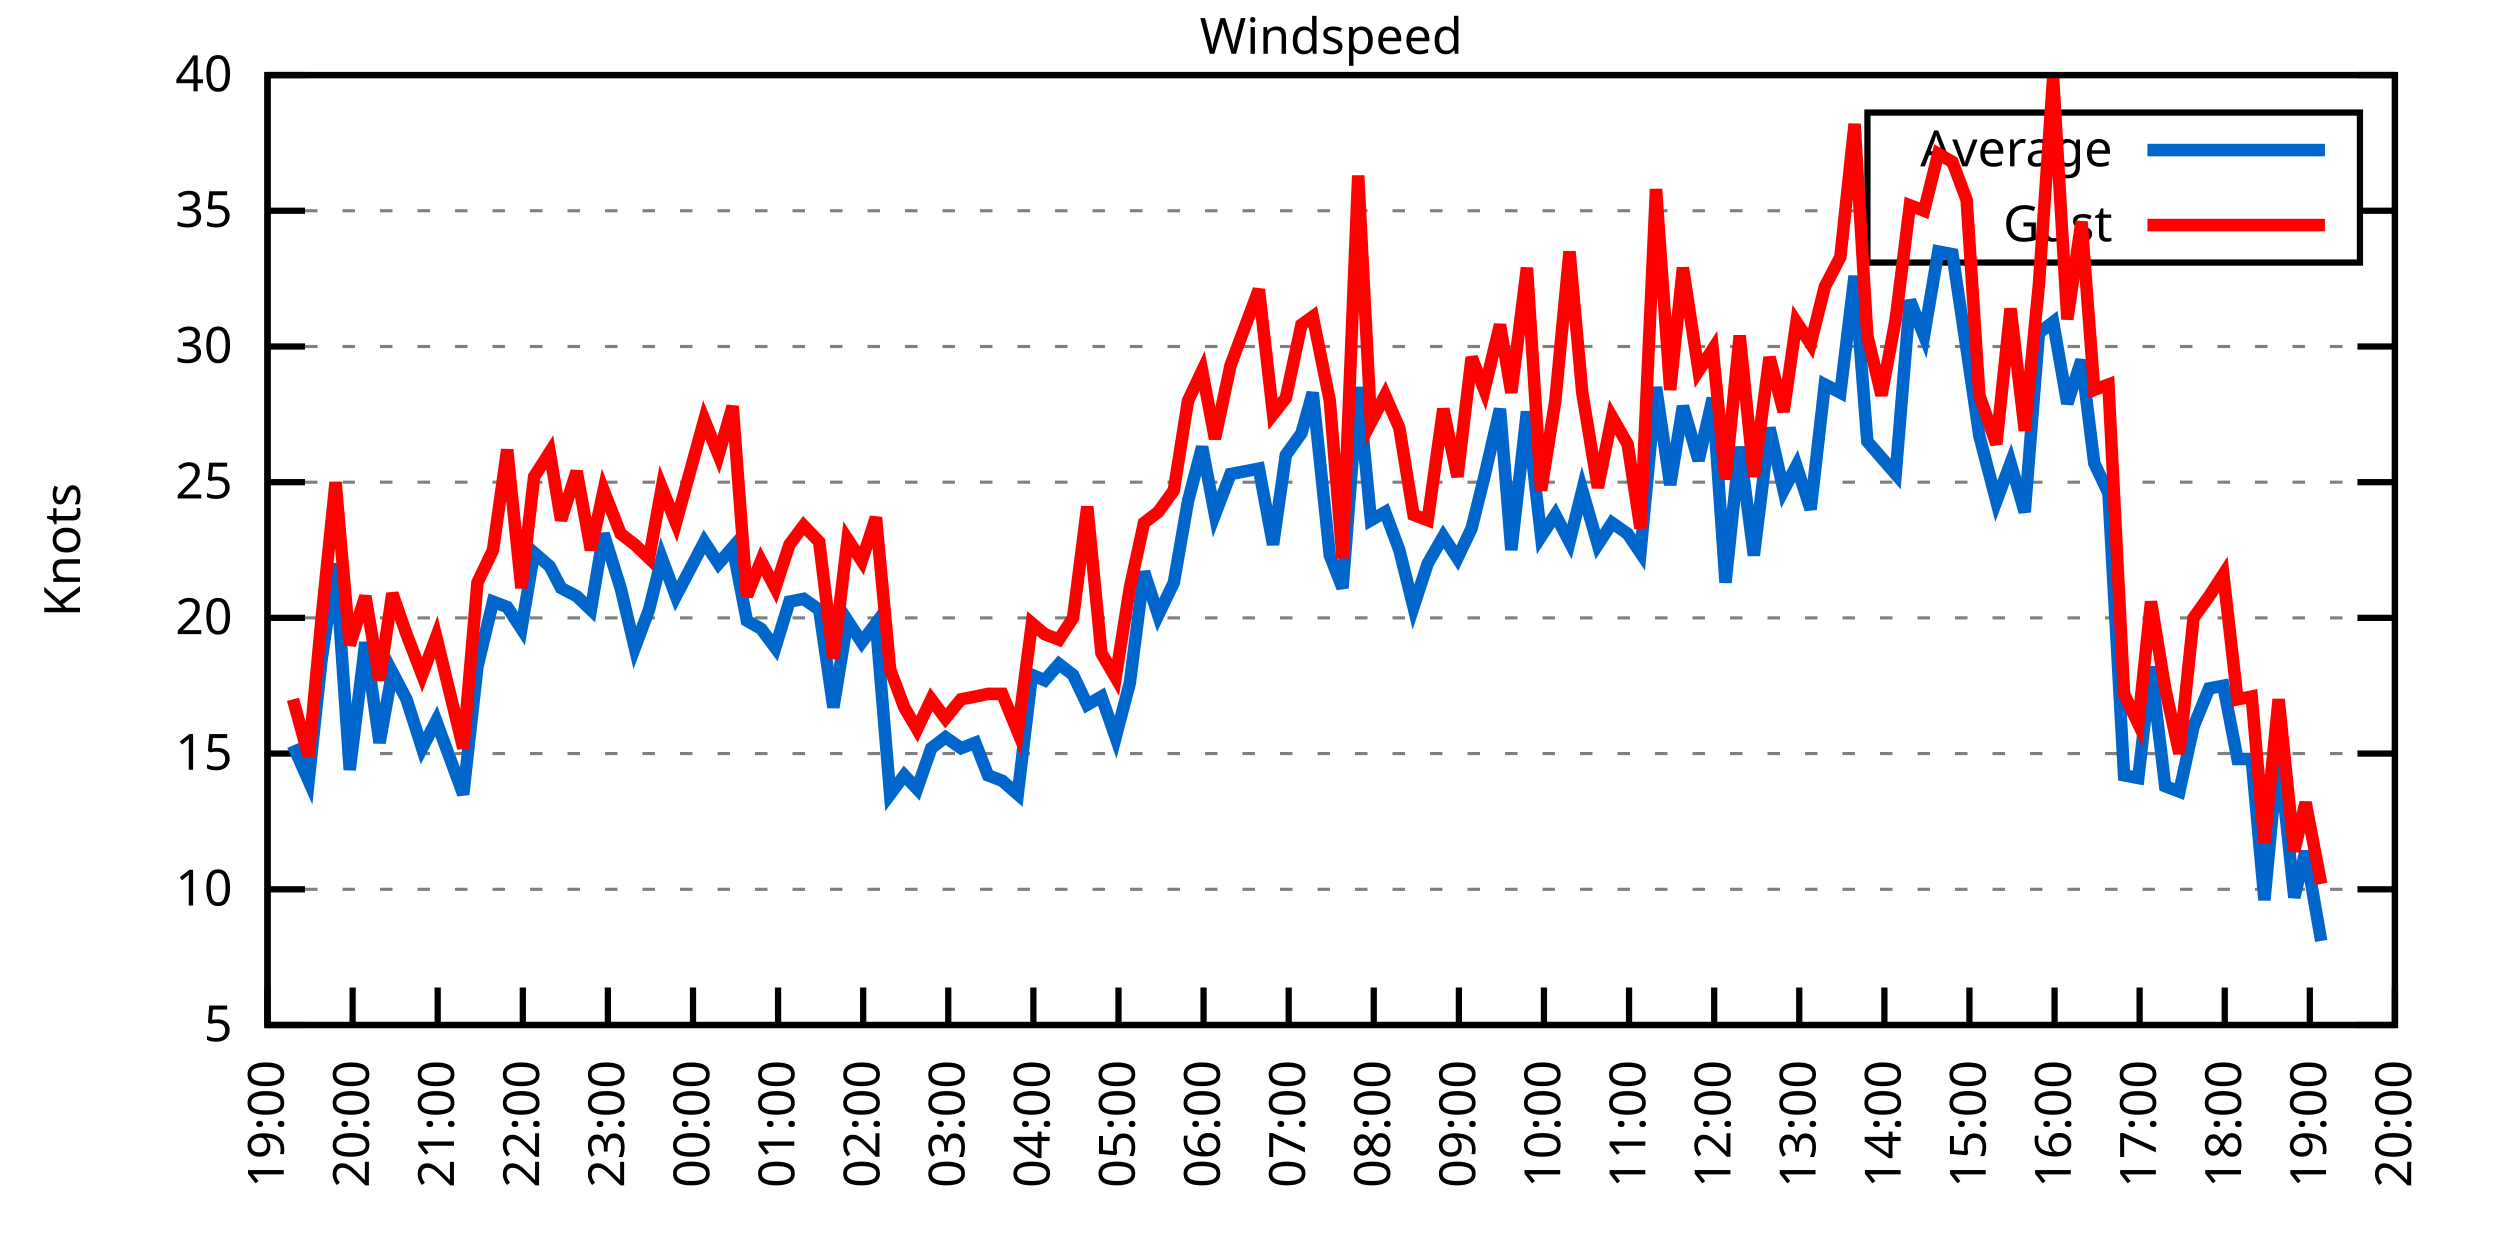
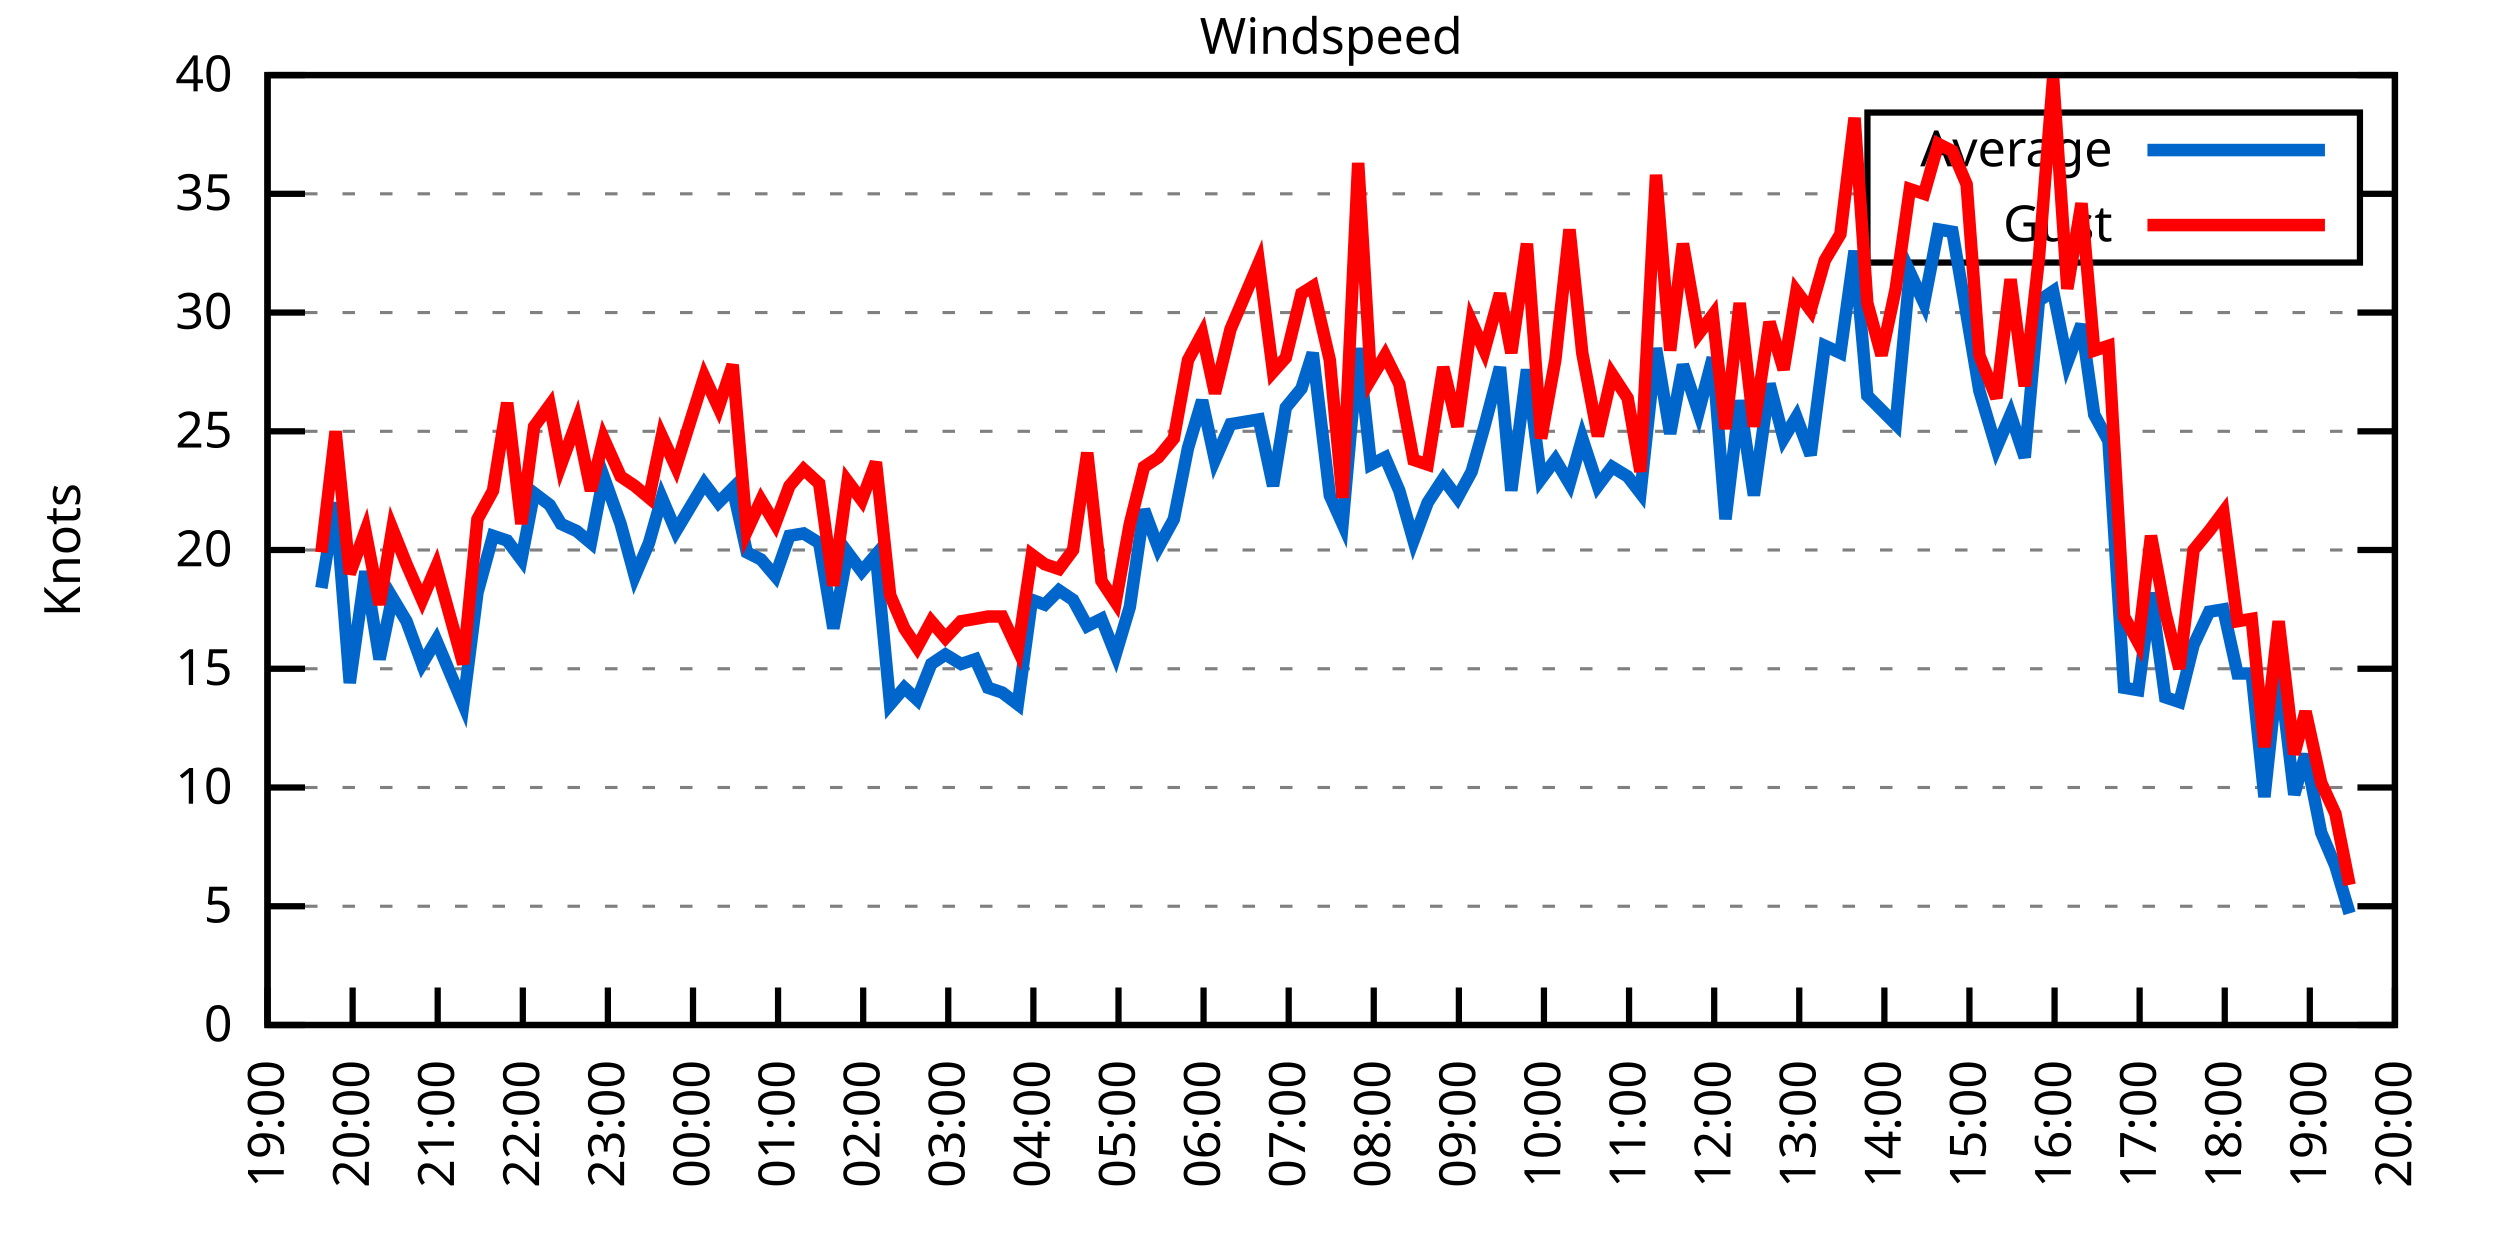
<svg xmlns="http://www.w3.org/2000/svg" xmlns:xlink="http://www.w3.org/1999/xlink" width="400" height="200" viewBox="0 0 400 200">
  <g id="gnuplot_canvas">
    <rect x="0" y="0" width="400" height="200" fill="none" />
    <defs>
      <circle id="gpDot" r="0.5" stroke-width="0.5" stroke="currentColor" />
      <path id="gpPt0" stroke-width="0.333" stroke="currentColor" d="M-1,0 h2 M0,-1 v2" />
      <path id="gpPt1" stroke-width="0.333" stroke="currentColor" d="M-1,-1 L1,1 M1,-1 L-1,1" />
      <path id="gpPt2" stroke-width="0.333" stroke="currentColor" d="M-1,0 L1,0 M0,-1 L0,1 M-1,-1 L1,1 M-1,1 L1,-1" />
      <rect id="gpPt3" stroke-width="0.333" stroke="currentColor" x="-1" y="-1" width="2" height="2" />
      <rect id="gpPt4" stroke-width="0.333" stroke="currentColor" fill="currentColor" x="-1" y="-1" width="2" height="2" />
      <circle id="gpPt5" stroke-width="0.333" stroke="currentColor" cx="0" cy="0" r="1" />
      <use xlink:href="#gpPt5" id="gpPt6" fill="currentColor" stroke="none" />
      <path id="gpPt7" stroke-width="0.333" stroke="currentColor" d="M0,-1.33 L-1.33,0.67 L1.33,0.67 z" />
      <use xlink:href="#gpPt7" id="gpPt8" fill="currentColor" stroke="none" />
      <use xlink:href="#gpPt7" id="gpPt9" stroke="currentColor" transform="rotate(180)" />
      <use xlink:href="#gpPt9" id="gpPt10" fill="currentColor" stroke="none" />
      <use xlink:href="#gpPt3" id="gpPt11" stroke="currentColor" transform="rotate(45)" />
      <use xlink:href="#gpPt11" id="gpPt12" fill="currentColor" stroke="none" />
      <path id="gpPt13" stroke-width="0.333" stroke="currentColor" d="M0,1.330 L1.265,0.411 L0.782,-1.067 L-0.782,-1.076 L-1.265,0.411 z" />
      <use xlink:href="#gpPt13" id="gpPt14" fill="currentColor" stroke="none" />
      <filter id="textbox" filterUnits="objectBoundingBox" x="0" y="0" height="1" width="1">
        <feFlood flood-color="white" flood-opacity="1" result="bgnd" />
        <feComposite in="SourceGraphic" in2="bgnd" operator="atop" />
      </filter>
      <filter id="greybox" filterUnits="objectBoundingBox" x="0" y="0" height="1" width="1">
        <feFlood flood-color="lightgrey" flood-opacity="1" result="grey" />
        <feComposite in="SourceGraphic" in2="grey" operator="atop" />
      </filter>
    </defs>
    <g fill="none" color="white" stroke="currentColor" stroke-width="1.00" stroke-linecap="butt" stroke-linejoin="miter">
</g>
    <g fill="none" color="black" stroke="currentColor" stroke-width="1.00" stroke-linecap="butt" stroke-linejoin="miter">
      <g stroke="none" shape-rendering="crispEdges">
        <polygon fill="rgb(255, 255, 255)" points="42.80,164.00 383.18,164.00 383.18,12.02 42.80,12.02 " />
      </g>
    </g>
    <g fill="none" color="black" stroke="currentColor" stroke-width="1.00" stroke-linecap="butt" stroke-linejoin="miter">
</g>
    <g fill="none" color="black" stroke="black" stroke-width="0.50" stroke-linecap="butt" stroke-linejoin="miter">
</g>
    <g fill="none" color="gray" stroke="currentColor" stroke-width="0.50" stroke-linecap="butt" stroke-linejoin="miter">
      <path stroke="gray" stroke-dasharray="2,4" class="gridline" d="M42.80,164.00 L383.19,164.00  " />
    </g>
    <g fill="none" color="gray" stroke="gray" stroke-width="1.00" stroke-linecap="butt" stroke-linejoin="miter">
</g>
    <g fill="none" color="black" stroke="currentColor" stroke-width="1.00" stroke-linecap="butt" stroke-linejoin="miter">
      <path stroke="black" d="M42.80,164.00 L48.80,164.00 M383.19,164.00 L377.19,164.00  " />
      <g transform="translate(37.20,166.60)" stroke="none" fill="black" font-family="Sans" font-size="8.00" text-anchor="end">
        <text>
+           <tspan font-family="Sans"> 0</tspan>
+         </text>
+       </g>
+     </g>
+     <g fill="none" color="black" stroke="currentColor" stroke-width="1.00" stroke-linecap="butt" stroke-linejoin="miter">
+ </g>
+     <g fill="none" color="black" stroke="black" stroke-width="0.50" stroke-linecap="butt" stroke-linejoin="miter">
+ </g>
+     <g fill="none" color="gray" stroke="currentColor" stroke-width="0.50" stroke-linecap="butt" stroke-linejoin="miter">
+       <path stroke="gray" stroke-dasharray="2,4" class="gridline" d="M42.80,145.00 L383.19,145.00  " />
+     </g>
+     <g fill="none" color="gray" stroke="gray" stroke-width="1.00" stroke-linecap="butt" stroke-linejoin="miter">
+ </g>
+     <g fill="none" color="black" stroke="currentColor" stroke-width="1.00" stroke-linecap="butt" stroke-linejoin="miter">
+       <path stroke="black" d="M42.80,145.00 L48.80,145.00 M383.19,145.00 L377.19,145.00  " />
+       <g transform="translate(37.20,147.60)" stroke="none" fill="black" font-family="Sans" font-size="8.00" text-anchor="end">
+         <text>
          <tspan font-family="Sans"> 5</tspan>
        </text>
      </g>
    </g>
    <g fill="none" color="black" stroke="currentColor" stroke-width="1.00" stroke-linecap="butt" stroke-linejoin="miter">
</g>
    <g fill="none" color="black" stroke="black" stroke-width="0.50" stroke-linecap="butt" stroke-linejoin="miter">
</g>
    <g fill="none" color="gray" stroke="currentColor" stroke-width="0.50" stroke-linecap="butt" stroke-linejoin="miter">
-       <path stroke="gray" stroke-dasharray="2,4" class="gridline" d="M42.80,142.29 L383.19,142.29  " />
-     </g>
-     <g fill="none" color="gray" stroke="gray" stroke-width="1.00" stroke-linecap="butt" stroke-linejoin="miter">
- </g>
-     <g fill="none" color="black" stroke="currentColor" stroke-width="1.00" stroke-linecap="butt" stroke-linejoin="miter">
-       <path stroke="black" d="M42.80,142.29 L48.80,142.29 M383.19,142.29 L377.19,142.29  " />
-       <g transform="translate(37.20,144.89)" stroke="none" fill="black" font-family="Sans" font-size="8.00" text-anchor="end">
+       <path stroke="gray" stroke-dasharray="2,4" class="gridline" d="M42.80,126.00 L383.19,126.00  " />
+     </g>
+     <g fill="none" color="gray" stroke="gray" stroke-width="1.00" stroke-linecap="butt" stroke-linejoin="miter">
+ </g>
+     <g fill="none" color="black" stroke="currentColor" stroke-width="1.00" stroke-linecap="butt" stroke-linejoin="miter">
+       <path stroke="black" d="M42.80,126.00 L48.80,126.00 M383.19,126.00 L377.19,126.00  " />
+       <g transform="translate(37.20,128.60)" stroke="none" fill="black" font-family="Sans" font-size="8.00" text-anchor="end">
        <text>
          <tspan font-family="Sans"> 10</tspan>
        </text>
      </g>
    </g>
    <g fill="none" color="black" stroke="currentColor" stroke-width="1.00" stroke-linecap="butt" stroke-linejoin="miter">
</g>
    <g fill="none" color="black" stroke="black" stroke-width="0.50" stroke-linecap="butt" stroke-linejoin="miter">
</g>
    <g fill="none" color="gray" stroke="currentColor" stroke-width="0.50" stroke-linecap="butt" stroke-linejoin="miter">
-       <path stroke="gray" stroke-dasharray="2,4" class="gridline" d="M42.80,120.57 L383.19,120.57  " />
-     </g>
-     <g fill="none" color="gray" stroke="gray" stroke-width="1.00" stroke-linecap="butt" stroke-linejoin="miter">
- </g>
-     <g fill="none" color="black" stroke="currentColor" stroke-width="1.00" stroke-linecap="butt" stroke-linejoin="miter">
-       <path stroke="black" d="M42.80,120.57 L48.80,120.57 M383.19,120.57 L377.19,120.57  " />
-       <g transform="translate(37.20,123.17)" stroke="none" fill="black" font-family="Sans" font-size="8.00" text-anchor="end">
+       <path stroke="gray" stroke-dasharray="2,4" class="gridline" d="M42.80,107.00 L383.19,107.00  " />
+     </g>
+     <g fill="none" color="gray" stroke="gray" stroke-width="1.00" stroke-linecap="butt" stroke-linejoin="miter">
+ </g>
+     <g fill="none" color="black" stroke="currentColor" stroke-width="1.00" stroke-linecap="butt" stroke-linejoin="miter">
+       <path stroke="black" d="M42.80,107.00 L48.80,107.00 M383.19,107.00 L377.19,107.00  " />
+       <g transform="translate(37.20,109.60)" stroke="none" fill="black" font-family="Sans" font-size="8.00" text-anchor="end">
        <text>
          <tspan font-family="Sans"> 15</tspan>
        </text>
      </g>
    </g>
    <g fill="none" color="black" stroke="currentColor" stroke-width="1.00" stroke-linecap="butt" stroke-linejoin="miter">
</g>
    <g fill="none" color="black" stroke="black" stroke-width="0.50" stroke-linecap="butt" stroke-linejoin="miter">
</g>
    <g fill="none" color="gray" stroke="currentColor" stroke-width="0.50" stroke-linecap="butt" stroke-linejoin="miter">
-       <path stroke="gray" stroke-dasharray="2,4" class="gridline" d="M42.80,98.86 L383.19,98.86  " />
-     </g>
-     <g fill="none" color="gray" stroke="gray" stroke-width="1.00" stroke-linecap="butt" stroke-linejoin="miter">
- </g>
-     <g fill="none" color="black" stroke="currentColor" stroke-width="1.00" stroke-linecap="butt" stroke-linejoin="miter">
-       <path stroke="black" d="M42.80,98.86 L48.80,98.86 M383.19,98.86 L377.19,98.86  " />
-       <g transform="translate(37.20,101.46)" stroke="none" fill="black" font-family="Sans" font-size="8.00" text-anchor="end">
+       <path stroke="gray" stroke-dasharray="2,4" class="gridline" d="M42.80,88.00 L383.19,88.00  " />
+     </g>
+     <g fill="none" color="gray" stroke="gray" stroke-width="1.00" stroke-linecap="butt" stroke-linejoin="miter">
+ </g>
+     <g fill="none" color="black" stroke="currentColor" stroke-width="1.00" stroke-linecap="butt" stroke-linejoin="miter">
+       <path stroke="black" d="M42.80,88.00 L48.80,88.00 M383.19,88.00 L377.19,88.00  " />
+       <g transform="translate(37.20,90.60)" stroke="none" fill="black" font-family="Sans" font-size="8.00" text-anchor="end">
        <text>
          <tspan font-family="Sans"> 20</tspan>
        </text>
      </g>
    </g>
    <g fill="none" color="black" stroke="currentColor" stroke-width="1.00" stroke-linecap="butt" stroke-linejoin="miter">
</g>
    <g fill="none" color="black" stroke="black" stroke-width="0.50" stroke-linecap="butt" stroke-linejoin="miter">
</g>
    <g fill="none" color="gray" stroke="currentColor" stroke-width="0.50" stroke-linecap="butt" stroke-linejoin="miter">
-       <path stroke="gray" stroke-dasharray="2,4" class="gridline" d="M42.80,77.15 L383.19,77.15  " />
-     </g>
-     <g fill="none" color="gray" stroke="gray" stroke-width="1.00" stroke-linecap="butt" stroke-linejoin="miter">
- </g>
-     <g fill="none" color="black" stroke="currentColor" stroke-width="1.00" stroke-linecap="butt" stroke-linejoin="miter">
-       <path stroke="black" d="M42.80,77.15 L48.80,77.15 M383.19,77.15 L377.19,77.15  " />
-       <g transform="translate(37.20,79.75)" stroke="none" fill="black" font-family="Sans" font-size="8.00" text-anchor="end">
+       <path stroke="gray" stroke-dasharray="2,4" class="gridline" d="M42.80,69.01 L383.19,69.01  " />
+     </g>
+     <g fill="none" color="gray" stroke="gray" stroke-width="1.00" stroke-linecap="butt" stroke-linejoin="miter">
+ </g>
+     <g fill="none" color="black" stroke="currentColor" stroke-width="1.00" stroke-linecap="butt" stroke-linejoin="miter">
+       <path stroke="black" d="M42.80,69.01 L48.80,69.01 M383.19,69.01 L377.19,69.01  " />
+       <g transform="translate(37.20,71.61)" stroke="none" fill="black" font-family="Sans" font-size="8.00" text-anchor="end">
        <text>
          <tspan font-family="Sans"> 25</tspan>
        </text>
      </g>
    </g>
    <g fill="none" color="black" stroke="currentColor" stroke-width="1.00" stroke-linecap="butt" stroke-linejoin="miter">
</g>
    <g fill="none" color="black" stroke="black" stroke-width="0.50" stroke-linecap="butt" stroke-linejoin="miter">
</g>
    <g fill="none" color="gray" stroke="currentColor" stroke-width="0.50" stroke-linecap="butt" stroke-linejoin="miter">
-       <path stroke="gray" stroke-dasharray="2,4" class="gridline" d="M42.80,55.44 L383.19,55.44  " />
-     </g>
-     <g fill="none" color="gray" stroke="gray" stroke-width="1.00" stroke-linecap="butt" stroke-linejoin="miter">
- </g>
-     <g fill="none" color="black" stroke="currentColor" stroke-width="1.00" stroke-linecap="butt" stroke-linejoin="miter">
-       <path stroke="black" d="M42.80,55.44 L48.80,55.44 M383.19,55.44 L377.19,55.44  " />
-       <g transform="translate(37.20,58.04)" stroke="none" fill="black" font-family="Sans" font-size="8.00" text-anchor="end">
+       <path stroke="gray" stroke-dasharray="2,4" class="gridline" d="M42.80,50.01 L383.19,50.01  " />
+     </g>
+     <g fill="none" color="gray" stroke="gray" stroke-width="1.00" stroke-linecap="butt" stroke-linejoin="miter">
+ </g>
+     <g fill="none" color="black" stroke="currentColor" stroke-width="1.00" stroke-linecap="butt" stroke-linejoin="miter">
+       <path stroke="black" d="M42.80,50.01 L48.80,50.01 M383.19,50.01 L377.19,50.01  " />
+       <g transform="translate(37.20,52.61)" stroke="none" fill="black" font-family="Sans" font-size="8.00" text-anchor="end">
        <text>
          <tspan font-family="Sans"> 30</tspan>
        </text>
      </g>
    </g>
    <g fill="none" color="black" stroke="currentColor" stroke-width="1.00" stroke-linecap="butt" stroke-linejoin="miter">
</g>
    <g fill="none" color="black" stroke="black" stroke-width="0.50" stroke-linecap="butt" stroke-linejoin="miter">
</g>
    <g fill="none" color="gray" stroke="currentColor" stroke-width="0.50" stroke-linecap="butt" stroke-linejoin="miter">
-       <path stroke="gray" stroke-dasharray="2,4" class="gridline" d="M42.80,33.72 L298.79,33.72 M377.59,33.72 L383.19,33.72  " />
-     </g>
-     <g fill="none" color="gray" stroke="gray" stroke-width="1.00" stroke-linecap="butt" stroke-linejoin="miter">
- </g>
-     <g fill="none" color="black" stroke="currentColor" stroke-width="1.00" stroke-linecap="butt" stroke-linejoin="miter">
-       <path stroke="black" d="M42.80,33.72 L48.80,33.72 M383.19,33.72 L377.19,33.72  " />
-       <g transform="translate(37.20,36.32)" stroke="none" fill="black" font-family="Sans" font-size="8.00" text-anchor="end">
+       <path stroke="gray" stroke-dasharray="2,4" class="gridline" d="M42.80,31.01 L298.79,31.01 M377.59,31.01 L383.19,31.01  " />
+     </g>
+     <g fill="none" color="gray" stroke="gray" stroke-width="1.00" stroke-linecap="butt" stroke-linejoin="miter">
+ </g>
+     <g fill="none" color="black" stroke="currentColor" stroke-width="1.00" stroke-linecap="butt" stroke-linejoin="miter">
+       <path stroke="black" d="M42.80,31.01 L48.80,31.01 M383.19,31.01 L377.19,31.01  " />
+       <g transform="translate(37.20,33.61)" stroke="none" fill="black" font-family="Sans" font-size="8.00" text-anchor="end">
        <text>
          <tspan font-family="Sans"> 35</tspan>
        </text>
      </g>
    </g>
    <g fill="none" color="black" stroke="currentColor" stroke-width="1.00" stroke-linecap="butt" stroke-linejoin="miter">
</g>
    <g fill="none" color="black" stroke="black" stroke-width="0.50" stroke-linecap="butt" stroke-linejoin="miter">
</g>
    <g fill="none" color="gray" stroke="currentColor" stroke-width="0.50" stroke-linecap="butt" stroke-linejoin="miter">
      <path stroke="gray" stroke-dasharray="2,4" class="gridline" d="M42.80,12.01 L383.19,12.01  " />
    </g>
    <g fill="none" color="gray" stroke="gray" stroke-width="1.00" stroke-linecap="butt" stroke-linejoin="miter">
</g>
    <g fill="none" color="black" stroke="currentColor" stroke-width="1.00" stroke-linecap="butt" stroke-linejoin="miter">
      <path stroke="black" d="M42.80,12.01 L48.80,12.01 M383.19,12.01 L377.19,12.01  " />
      <g transform="translate(37.20,14.61)" stroke="none" fill="black" font-family="Sans" font-size="8.00" text-anchor="end">
        <text>
          <tspan font-family="Sans"> 40</tspan>
        </text>
      </g>
    </g>
    <g fill="none" color="black" stroke="currentColor" stroke-width="1.00" stroke-linecap="butt" stroke-linejoin="miter">
      <path stroke="black" d="M42.80,164.00 L42.80,158.00  " />
      <g transform="translate(45.40,169.60) rotate(270.00)" stroke="none" fill="black" font-family="Sans" font-size="8.00" text-anchor="end">
        <text>
          <tspan font-family="Sans">19:00</tspan>
        </text>
      </g>
    </g>
    <g fill="none" color="black" stroke="currentColor" stroke-width="1.00" stroke-linecap="butt" stroke-linejoin="miter">
      <path stroke="black" d="M56.42,164.00 L56.42,158.00  " />
      <g transform="translate(59.02,169.60) rotate(270.00)" stroke="none" fill="black" font-family="Sans" font-size="8.00" text-anchor="end">
        <text>
          <tspan font-family="Sans">20:00</tspan>
        </text>
      </g>
    </g>
    <g fill="none" color="black" stroke="currentColor" stroke-width="1.00" stroke-linecap="butt" stroke-linejoin="miter">
      <path stroke="black" d="M70.03,164.00 L70.03,158.00  " />
      <g transform="translate(72.63,169.60) rotate(270.00)" stroke="none" fill="black" font-family="Sans" font-size="8.00" text-anchor="end">
        <text>
          <tspan font-family="Sans">21:00</tspan>
        </text>
      </g>
    </g>
    <g fill="none" color="black" stroke="currentColor" stroke-width="1.00" stroke-linecap="butt" stroke-linejoin="miter">
      <path stroke="black" d="M83.65,164.00 L83.65,158.00  " />
      <g transform="translate(86.25,169.60) rotate(270.00)" stroke="none" fill="black" font-family="Sans" font-size="8.00" text-anchor="end">
        <text>
          <tspan font-family="Sans">22:00</tspan>
        </text>
      </g>
    </g>
    <g fill="none" color="black" stroke="currentColor" stroke-width="1.00" stroke-linecap="butt" stroke-linejoin="miter">
      <path stroke="black" d="M97.26,164.00 L97.26,158.00  " />
      <g transform="translate(99.86,169.60) rotate(270.00)" stroke="none" fill="black" font-family="Sans" font-size="8.00" text-anchor="end">
        <text>
          <tspan font-family="Sans">23:00</tspan>
        </text>
      </g>
    </g>
    <g fill="none" color="black" stroke="currentColor" stroke-width="1.00" stroke-linecap="butt" stroke-linejoin="miter">
      <path stroke="black" d="M110.88,164.00 L110.88,158.00  " />
      <g transform="translate(113.48,169.60) rotate(270.00)" stroke="none" fill="black" font-family="Sans" font-size="8.00" text-anchor="end">
        <text>
          <tspan font-family="Sans">00:00</tspan>
        </text>
      </g>
    </g>
    <g fill="none" color="black" stroke="currentColor" stroke-width="1.00" stroke-linecap="butt" stroke-linejoin="miter">
      <path stroke="black" d="M124.49,164.00 L124.49,158.00  " />
      <g transform="translate(127.09,169.60) rotate(270.00)" stroke="none" fill="black" font-family="Sans" font-size="8.00" text-anchor="end">
        <text>
          <tspan font-family="Sans">01:00</tspan>
        </text>
      </g>
    </g>
    <g fill="none" color="black" stroke="currentColor" stroke-width="1.00" stroke-linecap="butt" stroke-linejoin="miter">
      <path stroke="black" d="M138.11,164.00 L138.11,158.00  " />
      <g transform="translate(140.71,169.60) rotate(270.00)" stroke="none" fill="black" font-family="Sans" font-size="8.00" text-anchor="end">
        <text>
          <tspan font-family="Sans">02:00</tspan>
        </text>
      </g>
    </g>
    <g fill="none" color="black" stroke="currentColor" stroke-width="1.00" stroke-linecap="butt" stroke-linejoin="miter">
      <path stroke="black" d="M151.72,164.00 L151.72,158.00  " />
      <g transform="translate(154.32,169.60) rotate(270.00)" stroke="none" fill="black" font-family="Sans" font-size="8.00" text-anchor="end">
        <text>
          <tspan font-family="Sans">03:00</tspan>
        </text>
      </g>
    </g>
    <g fill="none" color="black" stroke="currentColor" stroke-width="1.00" stroke-linecap="butt" stroke-linejoin="miter">
      <path stroke="black" d="M165.34,164.00 L165.34,158.00  " />
      <g transform="translate(167.94,169.60) rotate(270.00)" stroke="none" fill="black" font-family="Sans" font-size="8.00" text-anchor="end">
        <text>
          <tspan font-family="Sans">04:00</tspan>
        </text>
      </g>
    </g>
    <g fill="none" color="black" stroke="currentColor" stroke-width="1.00" stroke-linecap="butt" stroke-linejoin="miter">
      <path stroke="black" d="M178.96,164.00 L178.96,158.00  " />
      <g transform="translate(181.56,169.60) rotate(270.00)" stroke="none" fill="black" font-family="Sans" font-size="8.00" text-anchor="end">
        <text>
          <tspan font-family="Sans">05:00</tspan>
        </text>
      </g>
    </g>
    <g fill="none" color="black" stroke="currentColor" stroke-width="1.00" stroke-linecap="butt" stroke-linejoin="miter">
      <path stroke="black" d="M192.57,164.00 L192.57,158.00  " />
      <g transform="translate(195.17,169.60) rotate(270.00)" stroke="none" fill="black" font-family="Sans" font-size="8.00" text-anchor="end">
        <text>
          <tspan font-family="Sans">06:00</tspan>
        </text>
      </g>
    </g>
    <g fill="none" color="black" stroke="currentColor" stroke-width="1.00" stroke-linecap="butt" stroke-linejoin="miter">
      <path stroke="black" d="M206.19,164.00 L206.19,158.00  " />
      <g transform="translate(208.79,169.60) rotate(270.00)" stroke="none" fill="black" font-family="Sans" font-size="8.00" text-anchor="end">
        <text>
          <tspan font-family="Sans">07:00</tspan>
        </text>
      </g>
    </g>
    <g fill="none" color="black" stroke="currentColor" stroke-width="1.00" stroke-linecap="butt" stroke-linejoin="miter">
      <path stroke="black" d="M219.80,164.00 L219.80,158.00  " />
      <g transform="translate(222.40,169.60) rotate(270.00)" stroke="none" fill="black" font-family="Sans" font-size="8.00" text-anchor="end">
        <text>
          <tspan font-family="Sans">08:00</tspan>
        </text>
      </g>
    </g>
    <g fill="none" color="black" stroke="currentColor" stroke-width="1.00" stroke-linecap="butt" stroke-linejoin="miter">
      <path stroke="black" d="M233.42,164.00 L233.42,158.00  " />
      <g transform="translate(236.02,169.60) rotate(270.00)" stroke="none" fill="black" font-family="Sans" font-size="8.00" text-anchor="end">
        <text>
          <tspan font-family="Sans">09:00</tspan>
        </text>
      </g>
    </g>
    <g fill="none" color="black" stroke="currentColor" stroke-width="1.00" stroke-linecap="butt" stroke-linejoin="miter">
      <path stroke="black" d="M247.03,164.00 L247.03,158.00  " />
      <g transform="translate(249.63,169.60) rotate(270.00)" stroke="none" fill="black" font-family="Sans" font-size="8.00" text-anchor="end">
        <text>
          <tspan font-family="Sans">10:00</tspan>
        </text>
      </g>
    </g>
    <g fill="none" color="black" stroke="currentColor" stroke-width="1.00" stroke-linecap="butt" stroke-linejoin="miter">
      <path stroke="black" d="M260.65,164.00 L260.65,158.00  " />
      <g transform="translate(263.25,169.60) rotate(270.00)" stroke="none" fill="black" font-family="Sans" font-size="8.00" text-anchor="end">
        <text>
          <tspan font-family="Sans">11:00</tspan>
        </text>
      </g>
    </g>
    <g fill="none" color="black" stroke="currentColor" stroke-width="1.00" stroke-linecap="butt" stroke-linejoin="miter">
      <path stroke="black" d="M274.27,164.00 L274.27,158.00  " />
      <g transform="translate(276.87,169.60) rotate(270.00)" stroke="none" fill="black" font-family="Sans" font-size="8.00" text-anchor="end">
        <text>
          <tspan font-family="Sans">12:00</tspan>
        </text>
      </g>
    </g>
    <g fill="none" color="black" stroke="currentColor" stroke-width="1.00" stroke-linecap="butt" stroke-linejoin="miter">
      <path stroke="black" d="M287.88,164.00 L287.88,158.00  " />
      <g transform="translate(290.48,169.60) rotate(270.00)" stroke="none" fill="black" font-family="Sans" font-size="8.00" text-anchor="end">
        <text>
          <tspan font-family="Sans">13:00</tspan>
        </text>
      </g>
    </g>
    <g fill="none" color="black" stroke="currentColor" stroke-width="1.00" stroke-linecap="butt" stroke-linejoin="miter">
      <path stroke="black" d="M301.50,164.00 L301.50,158.00  " />
      <g transform="translate(304.10,169.60) rotate(270.00)" stroke="none" fill="black" font-family="Sans" font-size="8.00" text-anchor="end">
        <text>
          <tspan font-family="Sans">14:00</tspan>
        </text>
      </g>
    </g>
    <g fill="none" color="black" stroke="currentColor" stroke-width="1.00" stroke-linecap="butt" stroke-linejoin="miter">
      <path stroke="black" d="M315.11,164.00 L315.11,158.00  " />
      <g transform="translate(317.71,169.60) rotate(270.00)" stroke="none" fill="black" font-family="Sans" font-size="8.00" text-anchor="end">
        <text>
          <tspan font-family="Sans">15:00</tspan>
        </text>
      </g>
    </g>
    <g fill="none" color="black" stroke="currentColor" stroke-width="1.00" stroke-linecap="butt" stroke-linejoin="miter">
      <path stroke="black" d="M328.73,164.00 L328.73,158.00  " />
      <g transform="translate(331.33,169.60) rotate(270.00)" stroke="none" fill="black" font-family="Sans" font-size="8.00" text-anchor="end">
        <text>
          <tspan font-family="Sans">16:00</tspan>
        </text>
      </g>
    </g>
    <g fill="none" color="black" stroke="currentColor" stroke-width="1.00" stroke-linecap="butt" stroke-linejoin="miter">
      <path stroke="black" d="M342.34,164.00 L342.34,158.00  " />
      <g transform="translate(344.94,169.60) rotate(270.00)" stroke="none" fill="black" font-family="Sans" font-size="8.00" text-anchor="end">
        <text>
          <tspan font-family="Sans">17:00</tspan>
        </text>
      </g>
    </g>
    <g fill="none" color="black" stroke="currentColor" stroke-width="1.00" stroke-linecap="butt" stroke-linejoin="miter">
      <path stroke="black" d="M355.96,164.00 L355.96,158.00  " />
      <g transform="translate(358.56,169.60) rotate(270.00)" stroke="none" fill="black" font-family="Sans" font-size="8.00" text-anchor="end">
        <text>
          <tspan font-family="Sans">18:00</tspan>
        </text>
      </g>
    </g>
    <g fill="none" color="black" stroke="currentColor" stroke-width="1.00" stroke-linecap="butt" stroke-linejoin="miter">
      <path stroke="black" d="M369.57,164.00 L369.57,158.00  " />
      <g transform="translate(372.17,169.60) rotate(270.00)" stroke="none" fill="black" font-family="Sans" font-size="8.00" text-anchor="end">
        <text>
          <tspan font-family="Sans">19:00</tspan>
        </text>
      </g>
    </g>
    <g fill="none" color="black" stroke="currentColor" stroke-width="1.00" stroke-linecap="butt" stroke-linejoin="miter">
      <path stroke="black" d="M383.19,164.00 L383.19,158.00  " />
      <g transform="translate(385.79,169.60) rotate(270.00)" stroke="none" fill="black" font-family="Sans" font-size="8.00" text-anchor="end">
        <text>
          <tspan font-family="Sans">20:00</tspan>
        </text>
      </g>
    </g>
    <g fill="none" color="black" stroke="currentColor" stroke-width="1.00" stroke-linecap="butt" stroke-linejoin="miter">
</g>
    <g fill="none" color="black" stroke="currentColor" stroke-width="1.00" stroke-linecap="butt" stroke-linejoin="miter">
      <path stroke="black" d="M42.80,12.01 L42.80,164.00 L383.19,164.00 L383.19,12.01 L42.80,12.01 Z  " />
    </g>
    <g fill="none" color="black" stroke="currentColor" stroke-width="1.00" stroke-linecap="butt" stroke-linejoin="miter">
</g>
    <g fill="none" color="black" stroke="currentColor" stroke-width="1.00" stroke-linecap="butt" stroke-linejoin="miter">
      <path stroke="black" d="M298.79,42.01 L298.79,18.01 L377.59,18.01 L377.59,42.01 L298.79,42.01 Z  " />
    </g>
    <g id="Windspeed_plot_1">
      <g fill="none" color="white" stroke="black" stroke-width="2.00" stroke-linecap="butt" stroke-linejoin="miter">
</g>
      <g fill="none" color="black" stroke="currentColor" stroke-width="2.00" stroke-linecap="butt" stroke-linejoin="miter">
        <g transform="translate(337.99,26.61)" stroke="none" fill="black" font-family="Sans" font-size="8.00" text-anchor="end">
          <text>
            <tspan font-family="Sans">Average</tspan>
          </text>
        </g>
      </g>
      <g fill="none" color="black" stroke="currentColor" stroke-width="2.00" stroke-linecap="butt" stroke-linejoin="miter">
-         <path stroke="rgb(  0, 102, 204)" d="M343.59,24.01 L371.99,24.01 M46.88,119.27 L49.38,124.92 L51.42,105.81 L53.69,90.18 L55.96,123.18 L58.46,102.77   L60.73,118.84 L62.77,107.55 L65.04,111.89 L67.54,119.71 L69.80,115.36 L74.12,127.09 L76.39,106.68 L78.88,96.26   L81.15,97.12 L83.42,100.60 L85.46,88.44 L87.96,90.61 L89.77,94.08 L92.27,95.39 L94.54,97.56 L96.58,85.40   L99.30,94.08 L101.57,103.64 L103.84,97.56 L105.89,89.31 L108.15,95.39 L112.69,86.70 L114.96,90.18 L117.23,87.57   L119.50,99.30 L121.77,100.60 L124.04,103.64 L126.31,96.26 L128.58,95.82 L131.07,97.56 L133.34,113.19 L135.61,99.30   L137.88,102.77 L140.15,99.73 L142.42,127.09 L144.69,124.05 L146.73,126.22 L149.00,119.71 L151.27,117.97 L153.77,119.71   L156.04,118.84 L158.08,124.05 L160.35,124.92 L162.84,127.09 L165.11,107.98 L167.16,108.85 L169.43,106.24 L171.69,107.98   L173.96,112.76 L176.23,111.45 L178.50,117.97 L180.77,109.28 L183.04,91.48 L185.31,98.43 L187.81,93.22 L190.08,80.19   L192.34,71.50 L194.39,82.36 L196.88,75.85 L201.42,74.98 L203.69,87.14 L205.73,72.81 L208.23,69.33 L210.04,62.82   L212.77,88.87 L214.81,94.08 L217.31,61.95 L219.35,83.23 L221.62,81.93 L223.89,88.00 L226.16,97.12 L228.43,90.18   L230.92,85.83 L233.19,89.31 L235.46,84.53 L237.50,76.28 L240.00,65.42 L241.81,88.00 L244.31,65.86 L246.58,85.83   L248.85,82.36 L251.12,86.70 L253.16,78.45 L255.66,87.14 L257.93,83.66 L260.42,85.40 L262.47,88.44 L264.96,61.95   L267.23,77.58 L269.27,64.99 L271.77,73.67 L274.04,63.69 L276.08,93.22 L278.35,71.50 L280.62,88.87 L283.12,68.46   L285.38,78.45 L287.43,74.54 L289.70,81.49 L291.97,61.52 L294.46,62.82 L296.73,44.15 L298.77,70.63 L301.04,73.24   L303.31,75.85 L305.58,48.05 L307.85,53.70 L310.12,40.24 L312.39,40.67 L314.66,55.87 L316.70,69.77 L319.42,80.19   L321.69,74.11 L323.96,81.93 L326.23,53.26 L328.50,51.53 L330.77,64.56 L333.04,57.61 L335.08,74.11 L337.35,78.89   L339.85,124.05 L342.12,124.48 L344.16,106.68 L346.43,125.79 L348.70,126.65 L350.97,116.23 L353.46,110.15 L355.73,109.72   L358.00,121.44 L360.27,121.44 L362.31,144.02 L364.58,119.71 L367.08,143.59 L368.89,136.21 L371.39,150.54  " />
+         <path stroke="rgb(  0, 102, 204)" d="M343.59,24.01 L371.99,24.01 M51.42,94.08 L53.69,80.41 L55.96,109.28 L58.46,91.42 L60.73,105.48 L62.77,95.60   L65.04,99.40 L67.54,106.24 L69.80,102.44 L74.12,112.70 L76.39,94.84 L78.88,85.73 L81.15,86.49 L83.42,89.52   L85.46,78.89 L87.96,80.79 L89.77,83.83 L92.27,84.97 L94.54,86.87 L96.58,76.23 L99.30,83.83 L101.57,92.18   L103.84,86.87 L105.89,79.65 L108.15,84.97 L112.69,77.37 L114.96,80.41 L117.23,78.13 L119.50,88.38 L121.77,89.52   L124.04,92.18 L126.31,85.73 L128.58,85.35 L131.07,86.87 L133.34,100.54 L135.61,88.38 L137.88,91.42 L140.15,88.76   L142.42,112.70 L144.69,110.04 L146.73,111.94 L149.00,106.24 L151.27,104.72 L153.77,106.24 L156.04,105.48 L158.08,110.04   L160.35,110.80 L162.84,112.70 L165.11,95.98 L167.16,96.74 L169.43,94.46 L171.69,95.98 L173.96,100.16 L176.23,99.02   L178.50,104.72 L180.77,97.12 L183.04,81.55 L185.31,87.63 L187.81,83.07 L190.08,71.67 L192.34,64.07 L194.39,73.57   L196.88,67.87 L201.42,67.11 L203.69,77.75 L205.73,65.21 L208.23,62.17 L210.04,56.47 L212.77,79.27 L214.81,83.83   L217.31,55.71 L219.35,74.33 L221.62,73.19 L223.89,78.51 L226.16,86.49 L228.43,80.41 L230.92,76.61 L233.19,79.65   L235.46,75.47 L237.50,68.25 L240.00,58.75 L241.81,78.51 L244.31,59.13 L246.58,76.61 L248.85,73.57 L251.12,77.37   L253.16,70.15 L255.66,77.75 L257.93,74.71 L260.42,76.23 L262.47,78.89 L264.96,55.71 L267.23,69.39 L269.27,58.37   L271.77,65.97 L274.04,57.23 L276.08,83.07 L278.35,64.07 L280.62,79.27 L283.12,61.41 L285.38,70.15 L287.43,66.73   L289.70,72.81 L291.97,55.33 L294.46,56.47 L296.73,40.13 L298.77,63.31 L301.04,65.59 L303.31,67.87 L305.58,43.55   L307.85,48.49 L310.12,36.71 L312.39,37.09 L314.66,50.39 L316.70,62.55 L319.42,71.67 L321.69,66.35 L323.96,73.19   L326.23,48.11 L328.50,46.59 L330.77,57.99 L333.04,51.91 L335.08,66.35 L337.35,70.53 L339.85,110.04 L342.12,110.42   L344.16,94.84 L346.43,111.56 L348.70,112.32 L350.97,103.20 L353.46,97.88 L355.73,97.50 L358.00,107.76 L360.27,107.76   L362.31,127.52 L364.58,106.24 L367.08,127.14 L368.89,120.68 L371.39,133.22 L373.66,138.54 L375.93,146.14  " />
      </g>
    </g>
    <g id="Windspeed_plot_2">
      <g fill="none" color="black" stroke="currentColor" stroke-width="2.00" stroke-linecap="butt" stroke-linejoin="miter">
        <g transform="translate(337.99,38.61)" stroke="none" fill="black" font-family="Sans" font-size="8.00" text-anchor="end">
          <text>
            <tspan font-family="Sans">Gust</tspan>
          </text>
        </g>
      </g>
      <g fill="none" color="black" stroke="currentColor" stroke-width="2.00" stroke-linecap="butt" stroke-linejoin="miter">
-         <path stroke="rgb(255,   0,   0)" d="M343.59,36.01 L371.99,36.01 M46.88,111.89 L49.38,121.01 L51.42,99.30 L53.69,77.15 L55.96,103.20 L58.46,95.39   L60.73,108.85 L62.77,94.95 L65.04,101.47 L67.54,107.98 L69.80,101.90 L74.12,119.71 L76.39,93.22 L78.88,88.00   L81.15,71.94 L83.42,94.08 L85.46,76.28 L87.96,72.37 L89.77,83.23 L92.27,75.41 L94.54,88.00 L96.58,78.45   L99.30,85.40 L101.57,87.14 L103.84,89.31 L105.89,78.02 L108.15,83.66 L112.69,67.16 L114.96,72.81 L117.23,64.99   L119.50,95.39 L121.77,89.74 L124.04,94.08 L126.31,87.14 L128.58,84.10 L131.07,86.70 L133.34,105.38 L135.61,86.27   L137.88,89.74 L140.15,82.79 L142.42,107.11 L144.69,113.19 L146.73,116.67 L149.00,111.89 L151.27,114.93 L153.77,111.89   L156.04,111.45 L158.08,111.02 L160.35,111.02 L162.84,117.10 L165.11,99.73 L167.16,101.47 L169.43,102.34 L171.69,98.86   L173.96,81.06 L176.23,104.51 L178.50,108.42 L180.77,94.08 L183.04,83.66 L185.31,81.93 L187.81,78.45 L190.08,64.12   L192.34,59.34 L194.39,70.20 L196.88,58.48 L201.42,46.32 L203.69,66.29 L205.73,63.69 L208.23,51.96 L210.04,50.66   L212.77,64.12 L214.81,89.31 L217.31,28.08 L219.35,67.59 L221.62,63.25 L223.89,68.46 L226.16,82.36 L228.43,83.23   L230.92,65.42 L233.19,76.28 L235.46,57.17 L237.50,62.38 L240.00,51.96 L241.81,62.82 L244.31,42.84 L246.58,78.45   L248.85,64.12 L251.12,40.24 L253.16,62.82 L255.66,78.02 L257.93,66.73 L260.42,71.07 L262.47,84.53 L264.96,30.25   L267.23,62.38 L269.27,42.84 L271.77,59.34 L274.04,55.87 L276.08,76.71 L278.35,53.70 L280.62,76.28 L283.12,57.17   L285.38,65.86 L287.43,51.53 L289.70,55.00 L291.97,45.88 L294.46,41.11 L296.73,19.83 L298.77,53.70 L301.04,63.25   L303.31,51.09 L305.58,32.85 L307.85,33.72 L310.12,24.60 L312.39,25.91 L314.66,31.99 L316.70,63.25 L319.42,71.07   L321.69,49.36 L323.96,68.90 L326.23,45.45 L328.50,12.44 L330.77,51.09 L333.04,35.46 L335.08,62.38 L337.35,61.52   L339.85,111.02 L342.12,115.80 L344.16,96.26 L346.43,110.15 L348.70,120.57 L350.97,98.86 L353.46,95.39 L355.73,91.91   L358.00,111.89 L360.27,111.45 L362.31,134.90 L364.58,111.89 L367.08,136.21 L368.89,128.39 L371.39,141.42  " />
+         <path stroke="rgb(255,   0,   0)" d="M343.59,36.01 L371.99,36.01 M51.42,88.38 L53.69,69.01 L55.96,91.80 L58.46,84.97 L60.73,96.74 L62.77,84.59   L65.04,90.28 L67.54,95.98 L69.80,90.66 L74.12,106.24 L76.39,83.07 L78.88,78.51 L81.15,64.45 L83.42,83.83   L85.46,68.25 L87.96,64.83 L89.77,74.33 L92.27,67.49 L94.54,78.51 L96.58,70.15 L99.30,76.23 L101.57,77.75   L103.84,79.65 L105.89,69.77 L108.15,74.71 L112.69,60.27 L114.96,65.21 L117.23,58.37 L119.50,84.97 L121.77,80.03   L124.04,83.83 L126.31,77.75 L128.58,75.09 L131.07,77.37 L133.34,93.70 L135.61,76.99 L137.88,80.03 L140.15,73.95   L142.42,95.22 L144.69,100.54 L146.73,103.58 L149.00,99.40 L151.27,102.06 L153.77,99.40 L156.04,99.02 L158.08,98.64   L160.35,98.64 L162.84,103.96 L165.11,88.76 L167.16,90.28 L169.43,91.04 L171.69,88.00 L173.96,72.43 L176.23,92.94   L178.50,96.36 L180.77,83.83 L183.04,74.71 L185.31,73.19 L187.81,70.15 L190.08,57.61 L192.34,53.43 L194.39,62.93   L196.88,52.67 L201.42,42.03 L203.69,59.51 L205.73,57.23 L208.23,46.97 L210.04,45.83 L212.77,57.61 L214.81,79.65   L217.31,26.07 L219.35,60.65 L221.62,56.85 L223.89,61.41 L226.16,73.57 L228.43,74.33 L230.92,58.75 L233.19,68.25   L235.46,51.53 L237.50,56.09 L240.00,46.97 L241.81,56.47 L244.31,38.99 L246.58,70.15 L248.85,57.61 L251.12,36.71   L253.16,56.47 L255.66,69.77 L257.93,59.89 L260.42,63.69 L262.47,75.47 L264.96,27.97 L267.23,56.09 L269.27,38.99   L271.77,53.43 L274.04,50.39 L276.08,68.63 L278.35,48.49 L280.62,68.25 L283.12,51.53 L285.38,59.13 L287.43,46.59   L289.70,49.63 L291.97,41.65 L294.46,37.47 L296.73,18.85 L298.77,48.49 L301.04,56.85 L303.31,46.21 L305.58,30.25   L307.85,31.01 L310.12,23.03 L312.39,24.17 L314.66,29.49 L316.70,56.85 L319.42,63.69 L321.69,44.69 L323.96,61.79   L326.23,41.27 L328.50,12.39 L330.77,46.21 L333.04,32.53 L335.08,56.09 L337.35,55.33 L339.85,98.64 L342.12,102.82   L344.16,85.73 L346.43,97.88 L348.70,107.00 L350.97,88.00 L353.46,84.97 L355.73,81.93 L358.00,99.40 L360.27,99.02   L362.31,119.54 L364.58,99.40 L367.08,120.68 L368.89,113.84 L371.39,125.24 L373.66,130.18 L375.93,141.58  " />
      </g>
    </g>
    <g fill="none" color="black" stroke="currentColor" stroke-width="2.00" stroke-linecap="butt" stroke-linejoin="miter">
</g>
    <g fill="none" color="black" stroke="black" stroke-width="1.00" stroke-linecap="butt" stroke-linejoin="miter">
</g>
    <g fill="none" color="black" stroke="currentColor" stroke-width="1.00" stroke-linecap="butt" stroke-linejoin="miter">
      <path stroke="black" d="M42.80,12.01 L42.80,164.00 L383.19,164.00 L383.19,12.01 L42.80,12.01 Z  " />
      <g transform="translate(12.80,88.01) rotate(270.00)" stroke="none" fill="black" font-family="Sans" font-size="8.00" text-anchor="middle">
        <text>
          <tspan font-family="Sans">Knots</tspan>
        </text>
      </g>
    </g>
    <g fill="none" color="black" stroke="currentColor" stroke-width="1.00" stroke-linecap="butt" stroke-linejoin="miter">
</g>
    <g fill="none" color="black" stroke="currentColor" stroke-width="1.00" stroke-linecap="butt" stroke-linejoin="miter">
      <g transform="translate(212.99,8.61)" stroke="none" fill="black" font-family="Sans" font-size="8.00" text-anchor="middle">
        <text>
          <tspan font-family="Sans">Windspeed</tspan>
        </text>
      </g>
    </g>
    <g fill="none" color="black" stroke="currentColor" stroke-width="1.00" stroke-linecap="butt" stroke-linejoin="miter">
</g>
  </g>
</svg>
